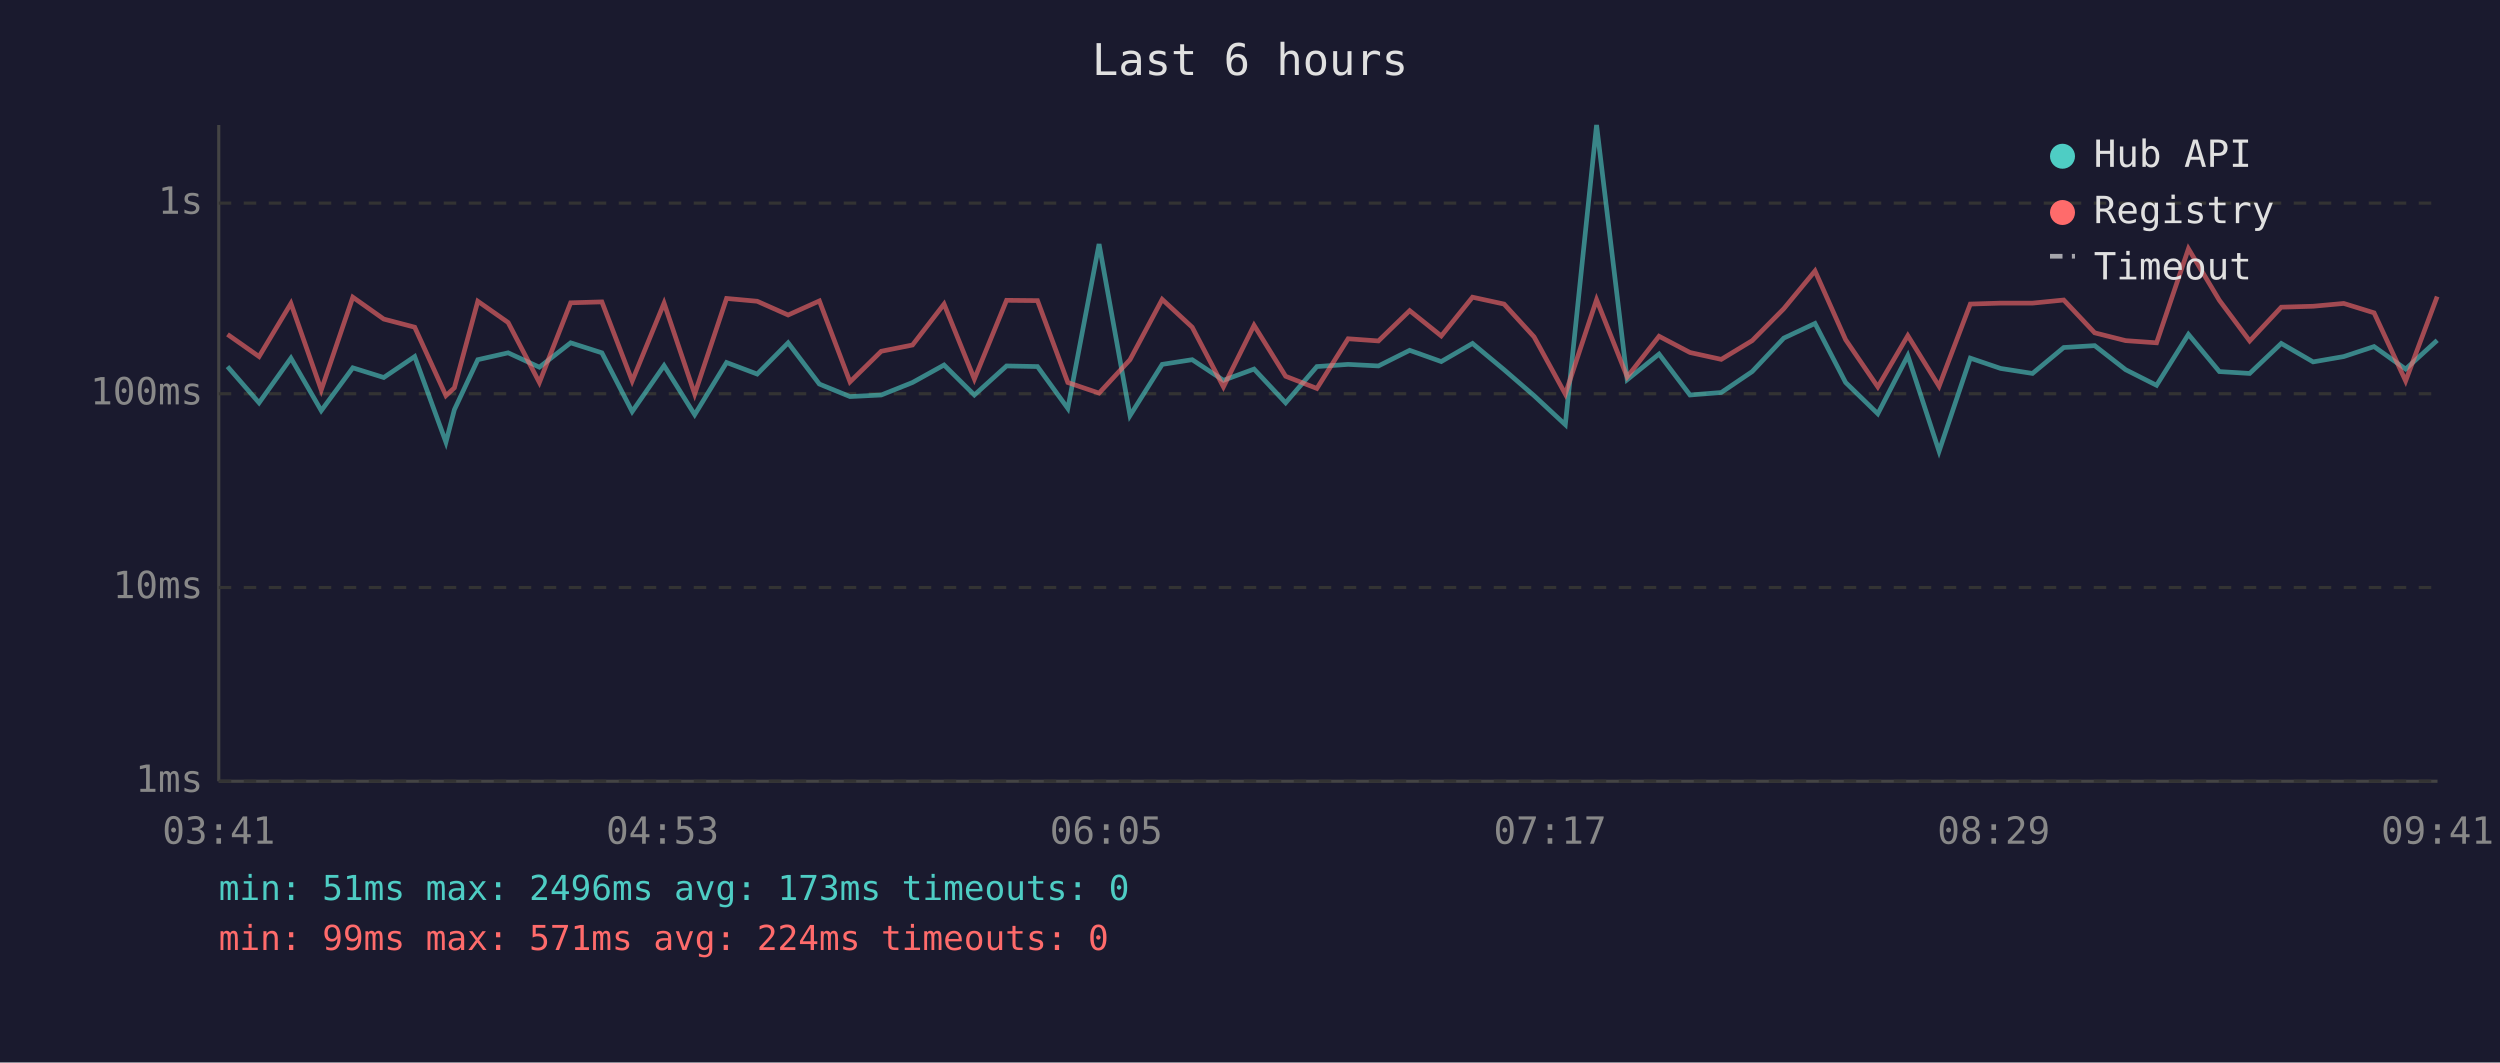
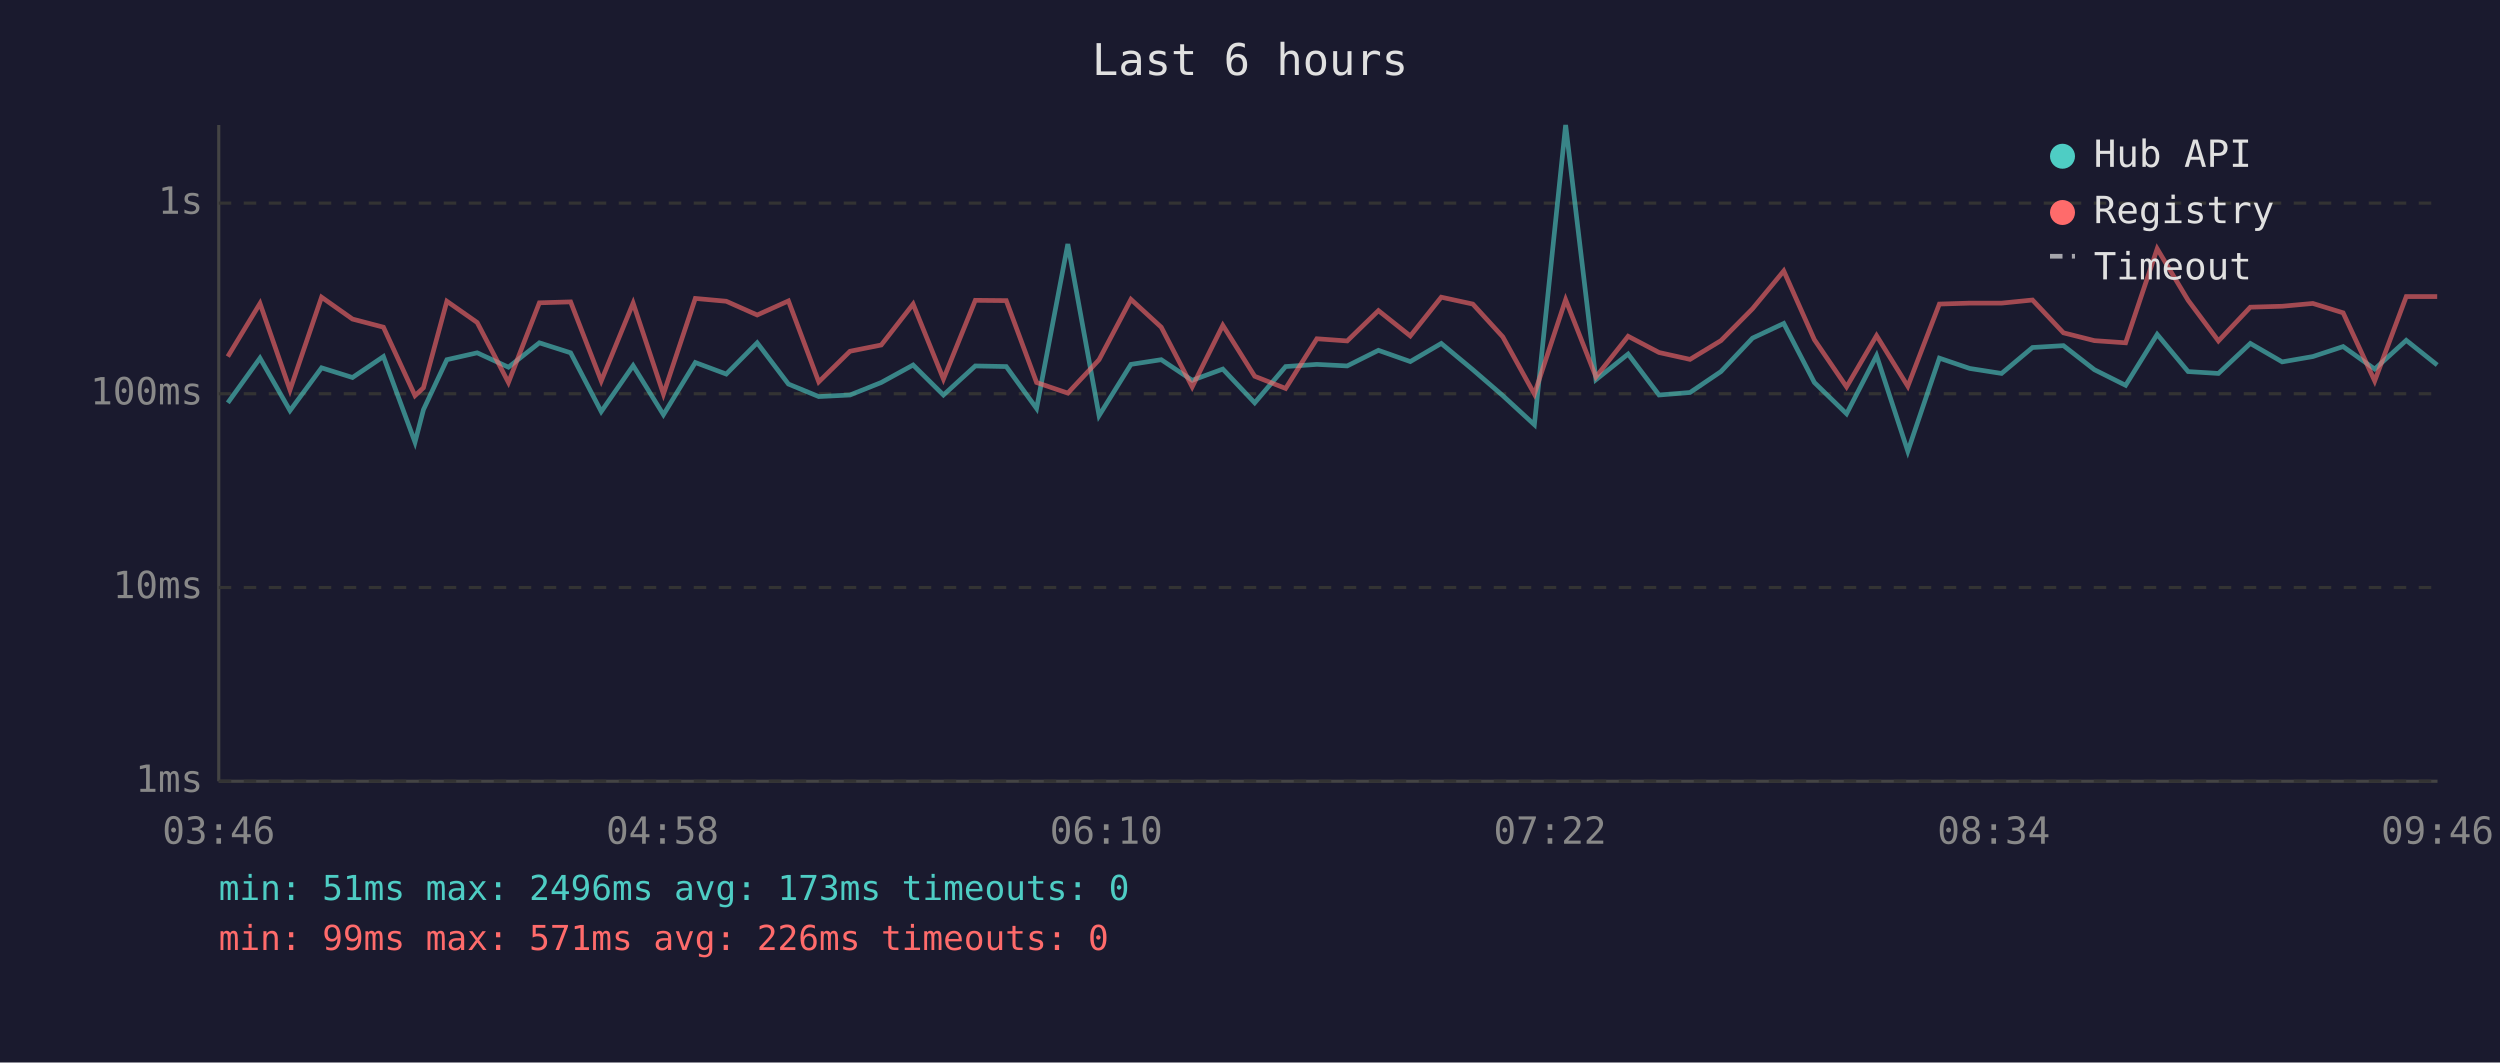
<svg xmlns="http://www.w3.org/2000/svg" viewBox="0 0 800 340" font-family="monospace" font-size="12">
  <rect width="800" height="340" fill="#1a1a2e" />
  <text x="400" y="24" fill="#e0e0e0" font-size="14" text-anchor="middle">Last 6 hours</text>
  <line x1="70" y1="40" x2="70" y2="250" stroke="#444" stroke-width="1" />
  <line x1="70" y1="250" x2="780" y2="250" stroke="#444" stroke-width="1" />
  <line x1="70" y1="250" x2="780" y2="250" stroke="#333" stroke-width="1" stroke-dasharray="4" />
  <text x="65" y="250" fill="#888" text-anchor="end" dominant-baseline="middle">1ms</text>
  <line x1="70" y1="188" x2="780" y2="188" stroke="#333" stroke-width="1" stroke-dasharray="4" />
  <text x="65" y="188" fill="#888" text-anchor="end" dominant-baseline="middle">10ms</text>
  <line x1="70" y1="126" x2="780" y2="126" stroke="#333" stroke-width="1" stroke-dasharray="4" />
  <text x="65" y="126" fill="#888" text-anchor="end" dominant-baseline="middle">100ms</text>
  <line x1="70" y1="65" x2="780" y2="65" stroke="#333" stroke-width="1" stroke-dasharray="4" />
  <text x="65" y="65" fill="#888" text-anchor="end" dominant-baseline="middle">1s</text>
-   <text x="70" y="270" fill="#888" text-anchor="middle">03:41</text>
-   <text x="212" y="270" fill="#888" text-anchor="middle">04:53</text>
-   <text x="354" y="270" fill="#888" text-anchor="middle">06:05</text>
-   <text x="496" y="270" fill="#888" text-anchor="middle">07:17</text>
-   <text x="638" y="270" fill="#888" text-anchor="middle">08:29</text>
-   <text x="780" y="270" fill="#888" text-anchor="middle">09:41</text>
-   <polyline points="72.8,117.3 82.9,128.9 93.1,114.6 102.8,131.4 112.9,117.7 122.8,120.8 132.7,114.1 142.7,141.5 145.4,131.1 152.9,115.1 162.6,112.9 172.6,117.5 182.6,109.7 192.6,112.9 202.3,131.7 212.5,117.0 222.3,132.7 232.5,116.0 242.3,119.7 252.2,109.7 262.2,122.9 272.0,126.9 282.0,126.4 292.0,122.4 302.1,116.8 311.8,126.4 322.1,117.1 332.0,117.3 341.7,130.7 351.7,78.1 361.6,133.0 371.9,116.6 381.5,115.1 391.5,121.7 401.3,118.1 411.4,128.9 421.4,117.3 431.4,116.6 441.1,117.1 451.1,112.1 461.2,115.7 471.2,109.9 481.3,118.3 490.9,126.6 500.9,135.9 510.9,40.0 520.7,121.5 530.9,113.3 540.8,126.4 550.8,125.6 560.7,118.9 570.8,108.2 580.8,103.5 590.6,122.4 600.9,132.4 610.5,113.8 620.5,144.4 630.5,114.6 640.2,117.9 650.4,119.5 660.4,111.2 670.3,110.6 680.2,118.3 690.1,123.3 700.3,107.0 710.2,118.9 719.9,119.5 730.0,109.9 740.2,115.8 750.0,114.1 759.7,110.9 769.8,118.1 779.9,108.9" fill="none" stroke="#4ecdc4" stroke-width="1.5" opacity="0.6" />
-   <polyline points="72.8,107.0 82.9,114.1 93.1,97.1 102.8,124.8 112.9,95.1 122.8,102.1 132.7,104.7 142.7,126.6 145.4,124.1 152.9,96.4 162.6,103.2 172.6,122.4 182.6,96.9 192.6,96.6 202.3,121.9 212.5,97.0 222.3,126.1 232.5,95.5 242.3,96.4 252.2,100.8 262.2,96.3 272.0,122.2 282.0,112.4 292.0,110.4 302.1,97.3 311.8,121.3 322.1,96.1 332.0,96.2 341.7,122.4 351.7,125.8 361.6,115.1 371.9,95.8 381.5,104.7 391.5,123.8 401.3,104.1 411.4,120.4 421.4,124.3 431.4,108.4 441.1,109.1 451.1,99.4 461.2,107.5 471.2,95.1 481.3,97.3 490.9,107.8 500.9,126.1 510.9,95.9 520.7,120.6 530.9,107.6 540.8,112.8 550.8,115.0 560.7,109.0 570.8,98.8 580.8,86.7 590.6,108.7 600.9,123.8 610.5,107.4 620.5,123.6 630.5,97.3 640.2,97.0 650.4,97.0 660.4,96.0 670.3,106.5 680.2,109.0 690.1,109.7 700.3,79.6 710.2,96.1 719.9,109.1 730.0,98.3 740.2,98.0 750.0,97.1 759.7,100.1 769.8,121.9 779.9,94.9" fill="none" stroke="#ff6b6b" stroke-width="1.5" opacity="0.6" />
+   <text x="70" y="270" fill="#888" text-anchor="middle">03:46</text>
+   <text x="212" y="270" fill="#888" text-anchor="middle">04:58</text>
+   <text x="354" y="270" fill="#888" text-anchor="middle">06:10</text>
+   <text x="496" y="270" fill="#888" text-anchor="middle">07:22</text>
+   <text x="638" y="270" fill="#888" text-anchor="middle">08:34</text>
+   <text x="780" y="270" fill="#888" text-anchor="middle">09:46</text>
+   <polyline points="72.9,128.9 83.2,114.6 92.8,131.4 102.9,117.7 112.8,120.8 122.7,114.1 132.8,141.5 135.5,131.1 143.0,115.1 152.7,112.9 162.7,117.5 172.6,109.7 182.6,112.9 192.4,131.7 202.6,117.0 212.3,132.7 222.5,116.0 232.4,119.7 242.3,109.7 252.3,122.9 262.0,126.9 272.0,126.4 282.0,122.4 292.2,116.8 301.9,126.4 312.1,117.1 322.0,117.3 331.7,130.7 341.7,78.1 351.7,133.0 361.9,116.6 371.6,115.1 381.5,121.7 391.3,118.1 401.5,128.9 411.4,117.3 421.4,116.6 431.1,117.1 441.1,112.1 451.3,115.7 461.2,109.9 471.3,118.3 480.9,126.6 491.0,135.9 501.0,40.0 510.7,121.5 521.0,113.3 530.9,126.4 540.8,125.6 550.7,118.9 560.8,108.2 570.8,103.5 580.6,122.4 590.9,132.4 600.5,113.8 610.5,144.4 620.6,114.6 630.3,117.9 640.5,119.5 650.4,111.2 660.3,110.6 670.2,118.3 680.2,123.3 690.3,107.0 700.2,118.9 709.9,119.5 720.1,109.9 730.3,115.8 740.1,114.1 749.8,110.9 759.9,118.1 770.0,108.9 779.9,116.8" fill="none" stroke="#4ecdc4" stroke-width="1.5" opacity="0.6" />
+   <polyline points="72.9,114.1 83.2,97.1 92.8,124.8 102.9,95.1 112.8,102.1 122.7,104.7 132.8,126.6 135.5,124.1 143.0,96.4 152.7,103.2 162.7,122.4 172.6,96.9 182.6,96.6 192.4,121.9 202.6,97.0 212.3,126.1 222.5,95.5 232.4,96.4 242.3,100.8 252.3,96.3 262.0,122.2 272.0,112.4 282.0,110.4 292.2,97.3 301.9,121.3 312.1,96.1 322.0,96.2 331.7,122.4 341.7,125.8 351.7,115.1 361.9,95.8 371.6,104.7 381.5,123.8 391.3,104.1 401.5,120.4 411.4,124.3 421.4,108.4 431.1,109.1 441.1,99.4 451.3,107.5 461.2,95.1 471.3,97.3 480.9,107.8 491.0,126.1 501.0,95.9 510.7,120.6 521.0,107.6 530.9,112.8 540.8,115.0 550.7,109.0 560.8,98.8 570.8,86.7 580.6,108.7 590.9,123.8 600.5,107.4 610.5,123.6 620.6,97.3 630.3,97.0 640.5,97.0 650.4,96.0 660.3,106.5 670.2,109.0 680.2,109.7 690.3,79.6 700.2,96.1 709.9,109.1 720.1,98.3 730.3,98.0 740.1,97.1 749.8,100.1 759.9,121.9 770.0,94.9 779.9,94.9" fill="none" stroke="#ff6b6b" stroke-width="1.5" opacity="0.6" />
  <circle cx="660" cy="50" r="4" fill="#4ecdc4" />
  <text x="670" y="50" fill="#e0e0e0" dominant-baseline="middle">Hub API</text>
  <circle cx="660" cy="68" r="4" fill="#ff6b6b" />
  <text x="670" y="68" fill="#e0e0e0" dominant-baseline="middle">Registry</text>
  <line x1="656" y1="82" x2="664" y2="82" stroke="#e0e0e0" stroke-width="1.5" stroke-dasharray="4,3" opacity="0.7" />
  <text x="670" y="86" fill="#e0e0e0" dominant-baseline="middle">Timeout</text>
  <text x="70" y="288" fill="#4ecdc4" font-size="11">min: 51ms  max: 2496ms  avg: 173ms  timeouts: 0</text>
-   <text x="70" y="304" fill="#ff6b6b" font-size="11">min: 99ms  max: 571ms  avg: 224ms  timeouts: 0</text>
+   <text x="70" y="304" fill="#ff6b6b" font-size="11">min: 99ms  max: 571ms  avg: 226ms  timeouts: 0</text>
</svg>
